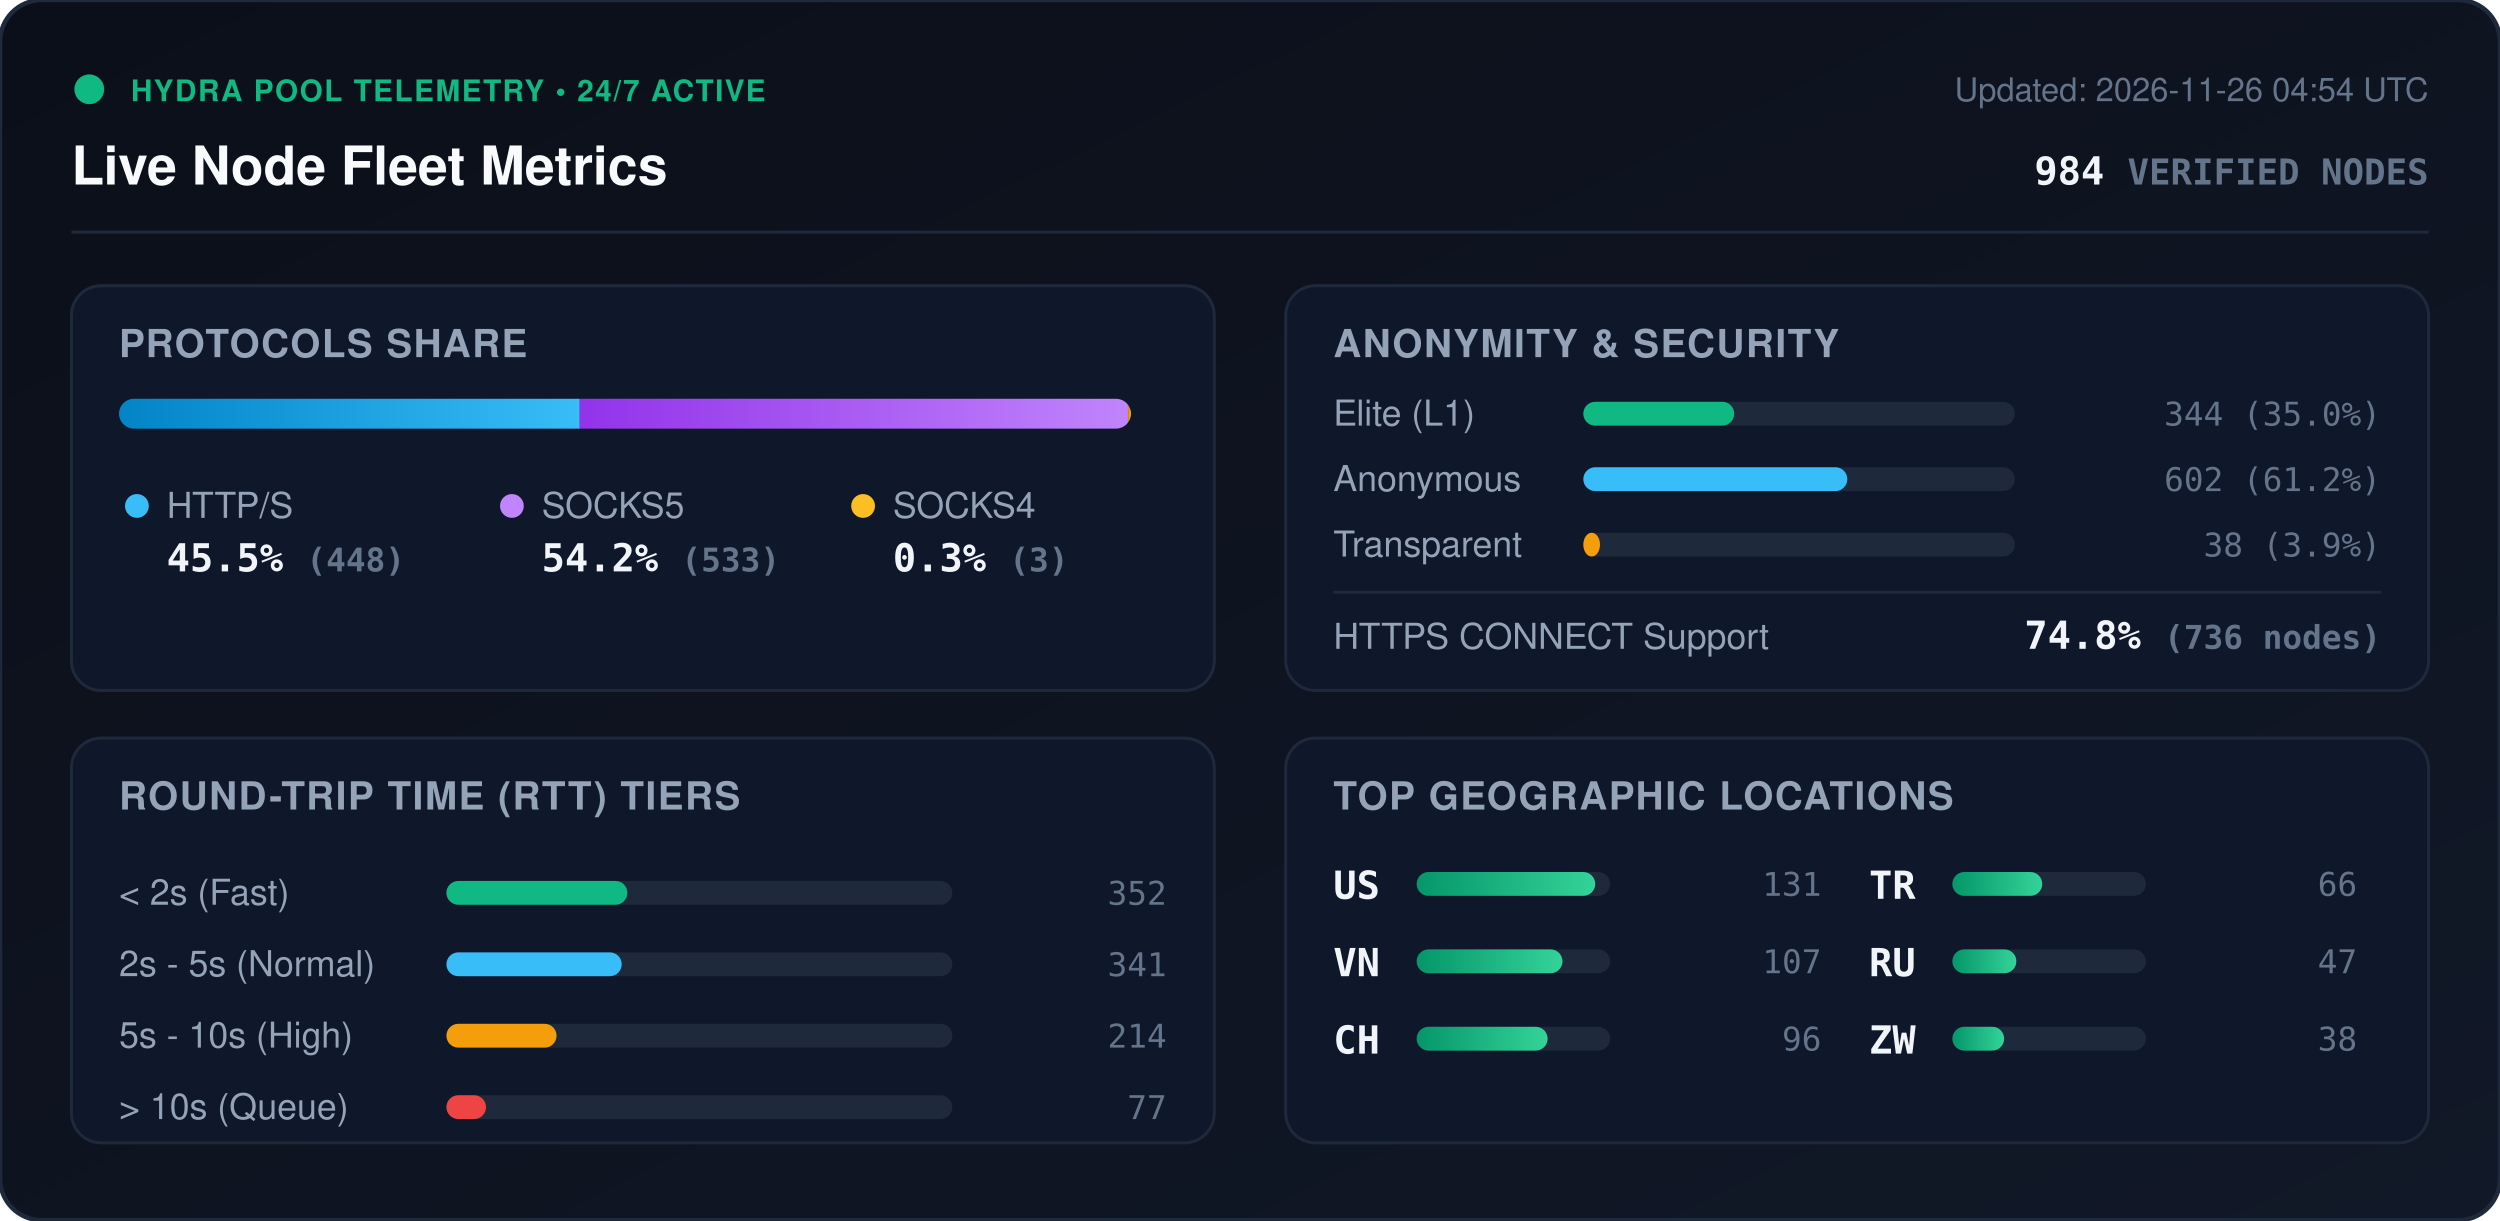
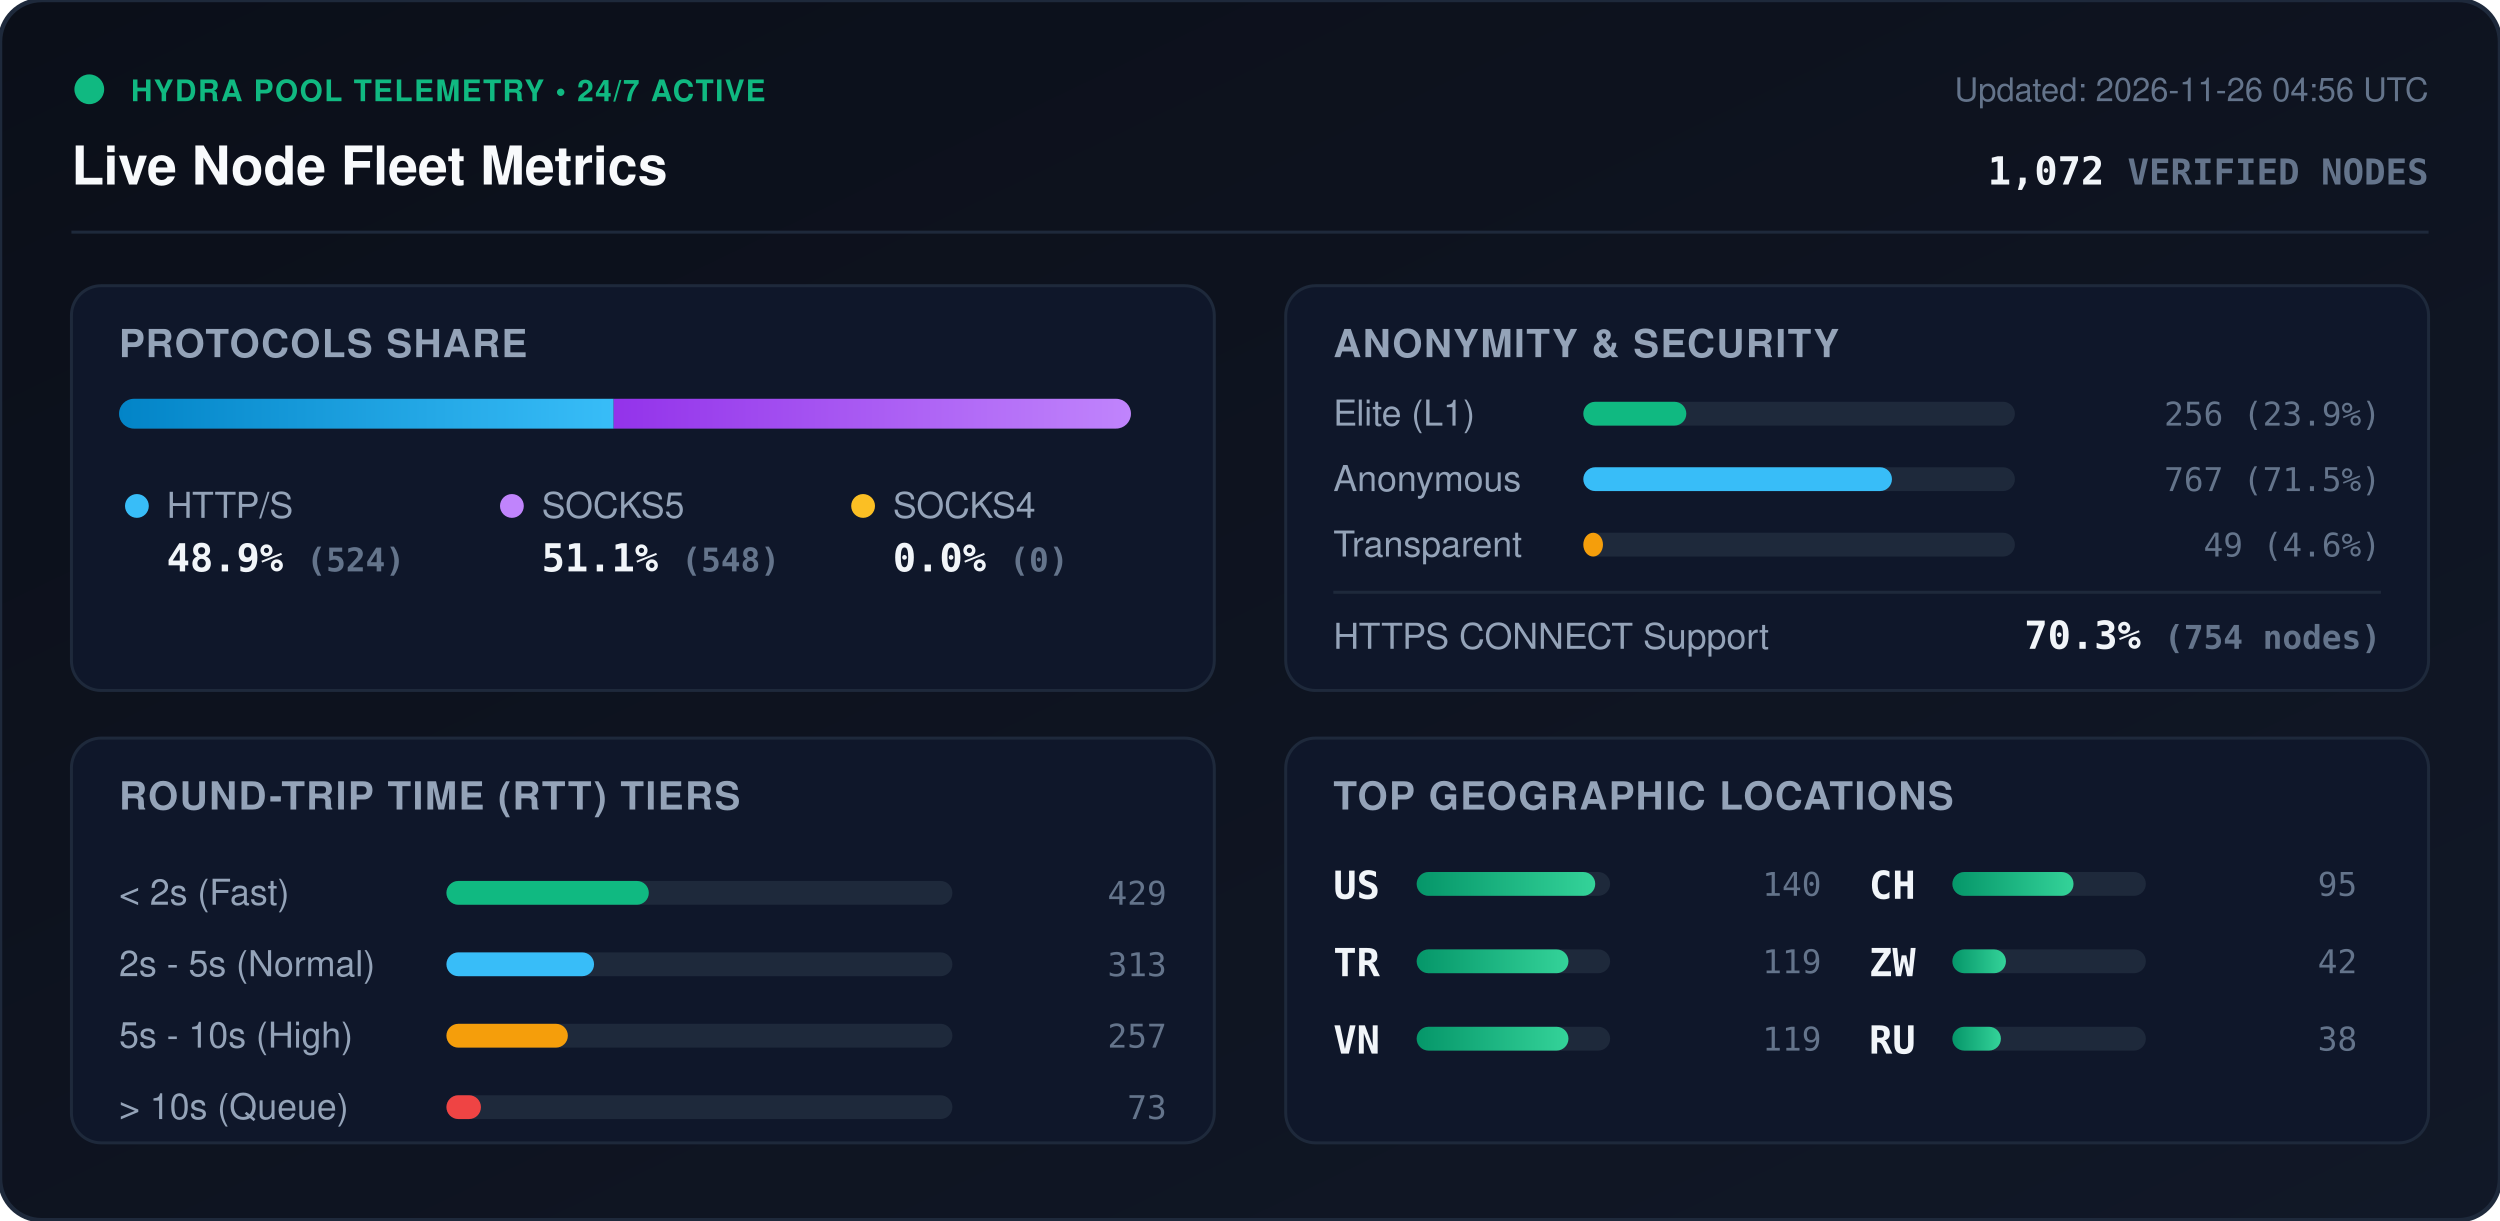
<svg xmlns="http://www.w3.org/2000/svg" viewBox="0 0 840 410" width="840" height="410" style="max-width: 100%; height: auto;">
  <defs>
    <linearGradient id="bg" x1="0%" y1="0%" x2="100%" y2="100%">
      <stop offset="0%" stop-color="#0b0f19" />
      <stop offset="100%" stop-color="#111827" />
    </linearGradient>
    <linearGradient id="bar-http" x1="0%" y1="0%" x2="100%" y2="0%">
      <stop offset="0%" stop-color="#0284c7" />
      <stop offset="100%" stop-color="#38bdf8" />
    </linearGradient>
    <linearGradient id="bar-socks5" x1="0%" y1="0%" x2="100%" y2="0%">
      <stop offset="0%" stop-color="#9333ea" />
      <stop offset="100%" stop-color="#c084fc" />
    </linearGradient>
    <linearGradient id="bar-socks4" x1="0%" y1="0%" x2="100%" y2="0%">
      <stop offset="0%" stop-color="#d97706" />
      <stop offset="100%" stop-color="#fbbf24" />
    </linearGradient>
    <linearGradient id="bar-green" x1="0%" y1="0%" x2="100%" y2="0%">
      <stop offset="0%" stop-color="#059669" />
      <stop offset="100%" stop-color="#34d399" />
    </linearGradient>
    <clipPath id="prog-track-clip">
      <rect width="340.0" height="10" rx="5" />
    </clipPath>
    <style>
      .title { font: 700 18px -apple-system, BlinkMacSystemFont, 'Segoe UI', Helvetica, Arial, sans-serif; fill: #f8fafc; }
      .sub { font: 500 11px -apple-system, BlinkMacSystemFont, 'Segoe UI', Helvetica, Arial, sans-serif; fill: #64748b; }
      .section-hdr { font: 600 13px -apple-system, BlinkMacSystemFont, 'Segoe UI', Helvetica, Arial, sans-serif; fill: #94a3b8; letter-spacing: 0.5px; }
      .metric-val { font: 700 13px -apple-system, BlinkMacSystemFont, 'Segoe UI', Helvetica, Arial, sans-serif; fill: #f1f5f9; }
      .metric-lbl { font: 500 12px -apple-system, BlinkMacSystemFont, 'Segoe UI', Helvetica, Arial, sans-serif; fill: #94a3b8; }
      .badge-txt { font: 700 10px -apple-system, BlinkMacSystemFont, 'Segoe UI', Helvetica, Arial, sans-serif; fill: #10b981; letter-spacing: 0.5px; }
      .mono { font-family: ui-monospace, SFMono-Regular, Menlo, Monaco, Consolas, monospace; }
      .pulse { animation: beacon 2s infinite ease-in-out; }
      @keyframes beacon { 0%, 100% { opacity: 1; } 50% { opacity: 0.35; } }
    </style>
  </defs>
  <rect width="840" height="410" rx="14" fill="url(#bg)" stroke="#1e293b" stroke-width="1.5" />
  <g transform="translate(24, 24)">
    <circle cx="6" cy="6" r="5" fill="#10b981" class="pulse" />
    <text x="20" y="10" class="badge-txt">HYDRA POOL TELEMETRY • 24/7 ACTIVE</text>
    <text x="0" y="38" class="title">Live Node Fleet Metrics</text>
-     <text x="792" y="10" text-anchor="end" class="sub">Updated: 2026-11-26 04:54 UTC</text>
-     <text x="792" y="38" text-anchor="end" class="metric-val mono" fill="#38bdf8">984 <tspan font-size="12" fill="#64748b">VERIFIED NODES</tspan>
+     <text x="792" y="10" text-anchor="end" class="sub">Updated: 2026-11-26 04:56 UTC</text>
+     <text x="792" y="38" text-anchor="end" class="metric-val mono" fill="#38bdf8">1,072 <tspan font-size="12" fill="#64748b">VERIFIED NODES</tspan>
    </text>
  </g>
  <line x1="24" y1="78" x2="816" y2="78" stroke="#1e293b" stroke-width="1" />
  <g transform="translate(24, 96)">
    <rect width="384" height="136" rx="10" fill="#0f172a" stroke="#1e293b" />
    <text x="16" y="24" class="section-hdr">PROTOCOLS SHARE</text>
    <g transform="translate(16, 38)">
      <rect width="340.0" height="10" rx="5" fill="#1e293b" />
      <g clip-path="url(#prog-track-clip)">
-         <rect x="0" width="154.8" height="10" fill="url(#bar-http)" />
-         <rect x="154.8" width="184.2" height="10" fill="url(#bar-socks5)" />
-         <rect x="339.0" width="1.0" height="10" fill="url(#bar-socks4)" />
+         <rect x="0" width="166.2" height="10" fill="url(#bar-http)" />
+         <rect x="166.2" width="173.8" height="10" fill="url(#bar-socks5)" />
+         <rect x="340.0" width="0.0" height="10" fill="url(#bar-socks4)" />
      </g>
    </g>
    <g transform="translate(16, 68)">
      <circle cx="6" cy="6" r="4" fill="#38bdf8" />
      <text x="16" y="10" class="metric-lbl">HTTP/S</text>
-       <text x="16" y="28" class="metric-val mono">45.5% <tspan font-size="11" fill="#64748b">(448)</tspan>
+       <text x="16" y="28" class="metric-val mono">48.9% <tspan font-size="11" fill="#64748b">(524)</tspan>
      </text>
      <circle cx="132" cy="6" r="4" fill="#c084fc" />
      <text x="142" y="10" class="metric-lbl">SOCKS5</text>
-       <text x="142" y="28" class="metric-val mono">54.2% <tspan font-size="11" fill="#64748b">(533)</tspan>
+       <text x="142" y="28" class="metric-val mono">51.1% <tspan font-size="11" fill="#64748b">(548)</tspan>
      </text>
      <circle cx="250" cy="6" r="4" fill="#fbbf24" />
      <text x="260" y="10" class="metric-lbl">SOCKS4</text>
-       <text x="260" y="28" class="metric-val mono">0.3% <tspan font-size="11" fill="#64748b">(3)</tspan>
+       <text x="260" y="28" class="metric-val mono">0.0% <tspan font-size="11" fill="#64748b">(0)</tspan>
      </text>
    </g>
  </g>
  <g transform="translate(432, 96)">
    <rect width="384" height="136" rx="10" fill="#0f172a" stroke="#1e293b" />
    <text x="16" y="24" class="section-hdr">ANONYMITY &amp; SECURITY</text>
    <text x="16" y="47" class="metric-lbl">Elite (L1)</text>
    <rect x="100" y="39" width="145.0" height="8" rx="4" fill="#1e293b" />
-     <rect x="100" y="39" width="50.7" height="8" rx="4" fill="#10b981" />
-     <text x="368" y="47" text-anchor="end" class="mono sub" fill="#e2e8f0">344 (35.0%)</text>
+     <rect x="100" y="39" width="34.6" height="8" rx="4" fill="#10b981" />
+     <text x="368" y="47" text-anchor="end" class="mono sub" fill="#e2e8f0">256 (23.9%)</text>
    <text x="16" y="69" class="metric-lbl">Anonymous</text>
    <rect x="100" y="61" width="145.0" height="8" rx="4" fill="#1e293b" />
-     <rect x="100" y="61" width="88.7" height="8" rx="4" fill="#38bdf8" />
-     <text x="368" y="69" text-anchor="end" class="mono sub" fill="#e2e8f0">602 (61.2%)</text>
+     <rect x="100" y="61" width="103.7" height="8" rx="4" fill="#38bdf8" />
+     <text x="368" y="69" text-anchor="end" class="mono sub" fill="#e2e8f0">767 (71.5%)</text>
    <text x="16" y="91" class="metric-lbl">Transparent</text>
    <rect x="100" y="83" width="145.0" height="8" rx="4" fill="#1e293b" />
-     <rect x="100" y="83" width="5.6" height="8" rx="4" fill="#f59e0b" />
-     <text x="368" y="91" text-anchor="end" class="mono sub" fill="#e2e8f0">38 (3.9%)</text>
+     <rect x="100" y="83" width="6.6" height="8" rx="4" fill="#f59e0b" />
+     <text x="368" y="91" text-anchor="end" class="mono sub" fill="#e2e8f0">49 (4.6%)</text>
    <line x1="16" y1="103" x2="368" y2="103" stroke="#1e293b" stroke-width="1" />
    <text x="16" y="122" class="metric-lbl">HTTPS CONNECT Support</text>
-     <text x="368" y="122" text-anchor="end" class="metric-val mono" fill="#34d399">74.8% <tspan font-size="11" fill="#64748b">(736 nodes)</tspan>
+     <text x="368" y="122" text-anchor="end" class="metric-val mono" fill="#34d399">70.3% <tspan font-size="11" fill="#64748b">(754 nodes)</tspan>
    </text>
  </g>
  <g transform="translate(24, 248)">
    <rect width="384" height="136" rx="10" fill="#0f172a" stroke="#1e293b" />
    <text x="16" y="24" class="section-hdr">ROUND-TRIP TIME (RTT) TIERS</text>
    <g transform="translate(16, 42)">
      <text x="0" y="14" class="metric-lbl">&lt; 2s (Fast)</text>
      <rect x="110" y="6" width="170" height="8" rx="4" fill="#1e293b" />
-       <rect x="110" y="6" width="60.8" height="8" rx="4" fill="#10b981" />
-       <text x="352" y="14" text-anchor="end" class="mono sub">352</text>
+       <rect x="110" y="6" width="68.0" height="8" rx="4" fill="#10b981" />
+       <text x="352" y="14" text-anchor="end" class="mono sub">429</text>
      <text x="0" y="38" class="metric-lbl">2s - 5s (Normal)</text>
      <rect x="110" y="30" width="170" height="8" rx="4" fill="#1e293b" />
-       <rect x="110" y="30" width="58.9" height="8" rx="4" fill="#38bdf8" />
-       <text x="352" y="38" text-anchor="end" class="mono sub">341</text>
+       <rect x="110" y="30" width="49.6" height="8" rx="4" fill="#38bdf8" />
+       <text x="352" y="38" text-anchor="end" class="mono sub">313</text>
      <text x="0" y="62" class="metric-lbl">5s - 10s (High)</text>
      <rect x="110" y="54" width="170" height="8" rx="4" fill="#1e293b" />
-       <rect x="110" y="54" width="37.0" height="8" rx="4" fill="#f59e0b" />
-       <text x="352" y="62" text-anchor="end" class="mono sub">214</text>
+       <rect x="110" y="54" width="40.8" height="8" rx="4" fill="#f59e0b" />
+       <text x="352" y="62" text-anchor="end" class="mono sub">257</text>
      <text x="0" y="86" class="metric-lbl">&gt; 10s (Queue)</text>
      <rect x="110" y="78" width="170" height="8" rx="4" fill="#1e293b" />
-       <rect x="110" y="78" width="13.3" height="8" rx="4" fill="#ef4444" />
-       <text x="352" y="86" text-anchor="end" class="mono sub">77</text>
+       <rect x="110" y="78" width="11.6" height="8" rx="4" fill="#ef4444" />
+       <text x="352" y="86" text-anchor="end" class="mono sub">73</text>
    </g>
  </g>
  <g transform="translate(432, 248)">
    <rect width="384" height="136" rx="10" fill="#0f172a" stroke="#1e293b" />
    <text x="16" y="24" class="section-hdr">TOP GEOGRAPHIC LOCATIONS</text>
    <g transform="translate(16, 42)">
      <g transform="translate(0, 0)">
        <text x="0" y="12" class="mono metric-val" font-size="12">US</text>
        <rect x="28" y="3" width="65" height="8" rx="4" fill="#1e293b" />
        <rect x="28" y="3" width="60.0" height="8" rx="4" fill="url(#bar-green)" />
-         <text x="164" y="11" text-anchor="end" class="mono sub">131</text>
+         <text x="164" y="11" text-anchor="end" class="mono sub">140</text>
      </g>
      <g transform="translate(0, 26)">
+         <text x="0" y="12" class="mono metric-val" font-size="12">TR</text>
+         <rect x="28" y="3" width="65" height="8" rx="4" fill="#1e293b" />
+         <rect x="28" y="3" width="51.0" height="8" rx="4" fill="url(#bar-green)" />
+         <text x="164" y="11" text-anchor="end" class="mono sub">119</text>
+       </g>
+       <g transform="translate(0, 52)">
        <text x="0" y="12" class="mono metric-val" font-size="12">VN</text>
        <rect x="28" y="3" width="65" height="8" rx="4" fill="#1e293b" />
-         <rect x="28" y="3" width="49.0" height="8" rx="4" fill="url(#bar-green)" />
-         <text x="164" y="11" text-anchor="end" class="mono sub">107</text>
+         <rect x="28" y="3" width="51.0" height="8" rx="4" fill="url(#bar-green)" />
+         <text x="164" y="11" text-anchor="end" class="mono sub">119</text>
      </g>
-       <g transform="translate(0, 52)">
+       <g transform="translate(180, 0)">
        <text x="0" y="12" class="mono metric-val" font-size="12">CH</text>
        <rect x="28" y="3" width="65" height="8" rx="4" fill="#1e293b" />
-         <rect x="28" y="3" width="44.0" height="8" rx="4" fill="url(#bar-green)" />
-         <text x="164" y="11" text-anchor="end" class="mono sub">96</text>
-       </g>
-       <g transform="translate(180, 0)">
-         <text x="0" y="12" class="mono metric-val" font-size="12">TR</text>
-         <rect x="28" y="3" width="65" height="8" rx="4" fill="#1e293b" />
-         <rect x="28" y="3" width="30.2" height="8" rx="4" fill="url(#bar-green)" />
-         <text x="164" y="11" text-anchor="end" class="mono sub">66</text>
+         <rect x="28" y="3" width="40.7" height="8" rx="4" fill="url(#bar-green)" />
+         <text x="164" y="11" text-anchor="end" class="mono sub">95</text>
      </g>
      <g transform="translate(180, 26)">
+         <text x="0" y="12" class="mono metric-val" font-size="12">ZW</text>
+         <rect x="28" y="3" width="65" height="8" rx="4" fill="#1e293b" />
+         <rect x="28" y="3" width="18.0" height="8" rx="4" fill="url(#bar-green)" />
+         <text x="164" y="11" text-anchor="end" class="mono sub">42</text>
+       </g>
+       <g transform="translate(180, 52)">
        <text x="0" y="12" class="mono metric-val" font-size="12">RU</text>
        <rect x="28" y="3" width="65" height="8" rx="4" fill="#1e293b" />
-         <rect x="28" y="3" width="21.5" height="8" rx="4" fill="url(#bar-green)" />
-         <text x="164" y="11" text-anchor="end" class="mono sub">47</text>
-       </g>
-       <g transform="translate(180, 52)">
-         <text x="0" y="12" class="mono metric-val" font-size="12">ZW</text>
-         <rect x="28" y="3" width="65" height="8" rx="4" fill="#1e293b" />
-         <rect x="28" y="3" width="17.4" height="8" rx="4" fill="url(#bar-green)" />
+         <rect x="28" y="3" width="16.3" height="8" rx="4" fill="url(#bar-green)" />
        <text x="164" y="11" text-anchor="end" class="mono sub">38</text>
      </g>
    </g>
  </g>
</svg>
